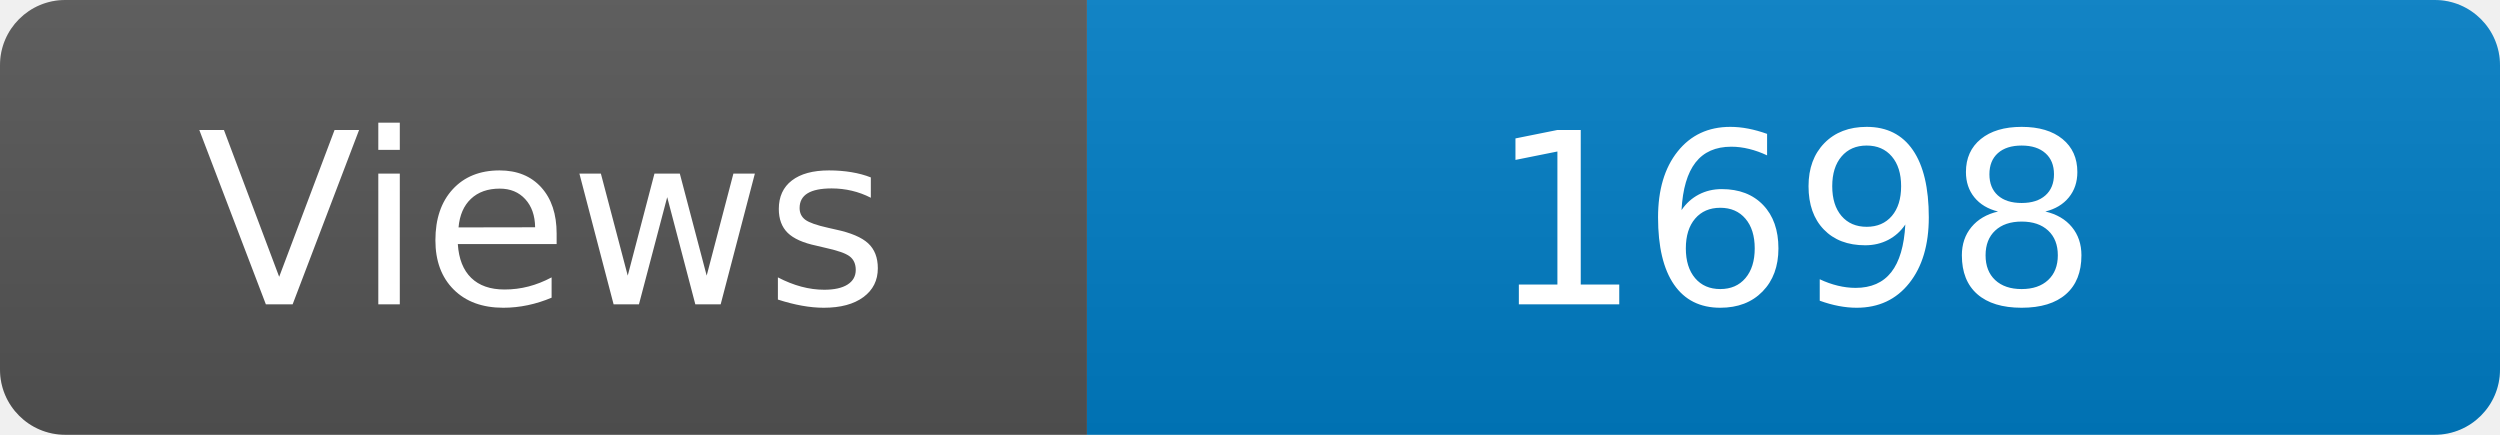
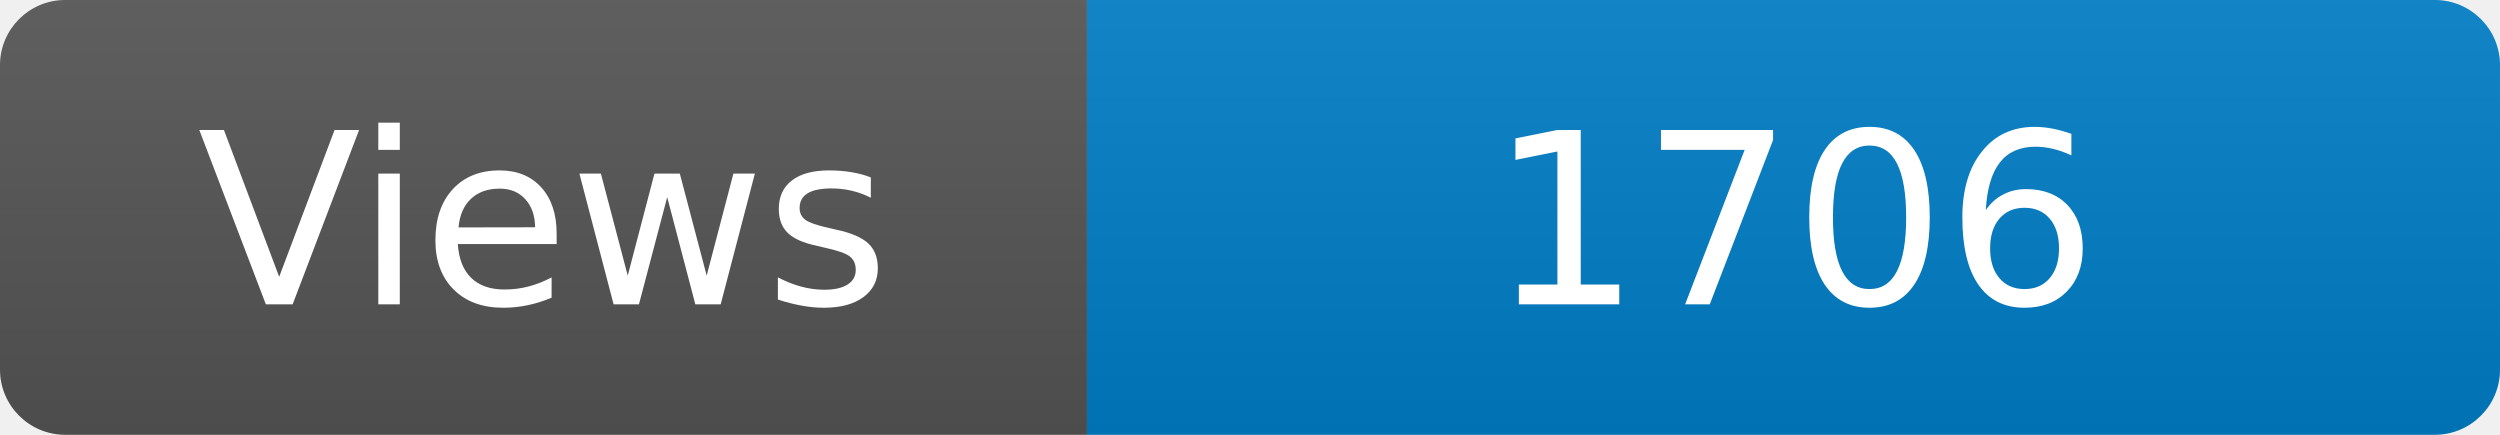
<svg xmlns="http://www.w3.org/2000/svg" width="115" height="20" role="img" aria-label="Maintained?: yes">
  <linearGradient id="s" x2="0" y2="100%">
    <stop offset="0" stop-color="#bbb" stop-opacity=".1" />
    <stop offset="1" stop-opacity=".1" />
  </linearGradient>
  <clipPath id="r">
    <rect width="115" height="20" rx="3" fill="#fff" />
  </clipPath>
  <g clip-path="url(#r)">
    <rect width="50" height="20" fill="#555" />
    <rect x="50" width="160" height="20" fill="#007ec6" />
    <rect width="115" height="20" fill="url(#s)" />
  </g>
  <g fill="#fff" text-anchor="middle" font-family="Verdana,Geneva,DejaVu Sans,sans-serif" font-size="110">
    <text x="250" y="140" transform="scale(.1)" fill="#fff">Views</text>
-     <text x="825" y="140" transform="scale(.1)" fill="#fff">1698</text>
+     <text x="825" y="140" transform="scale(.1)" fill="#fff">1706</text>
  </g>
</svg>
